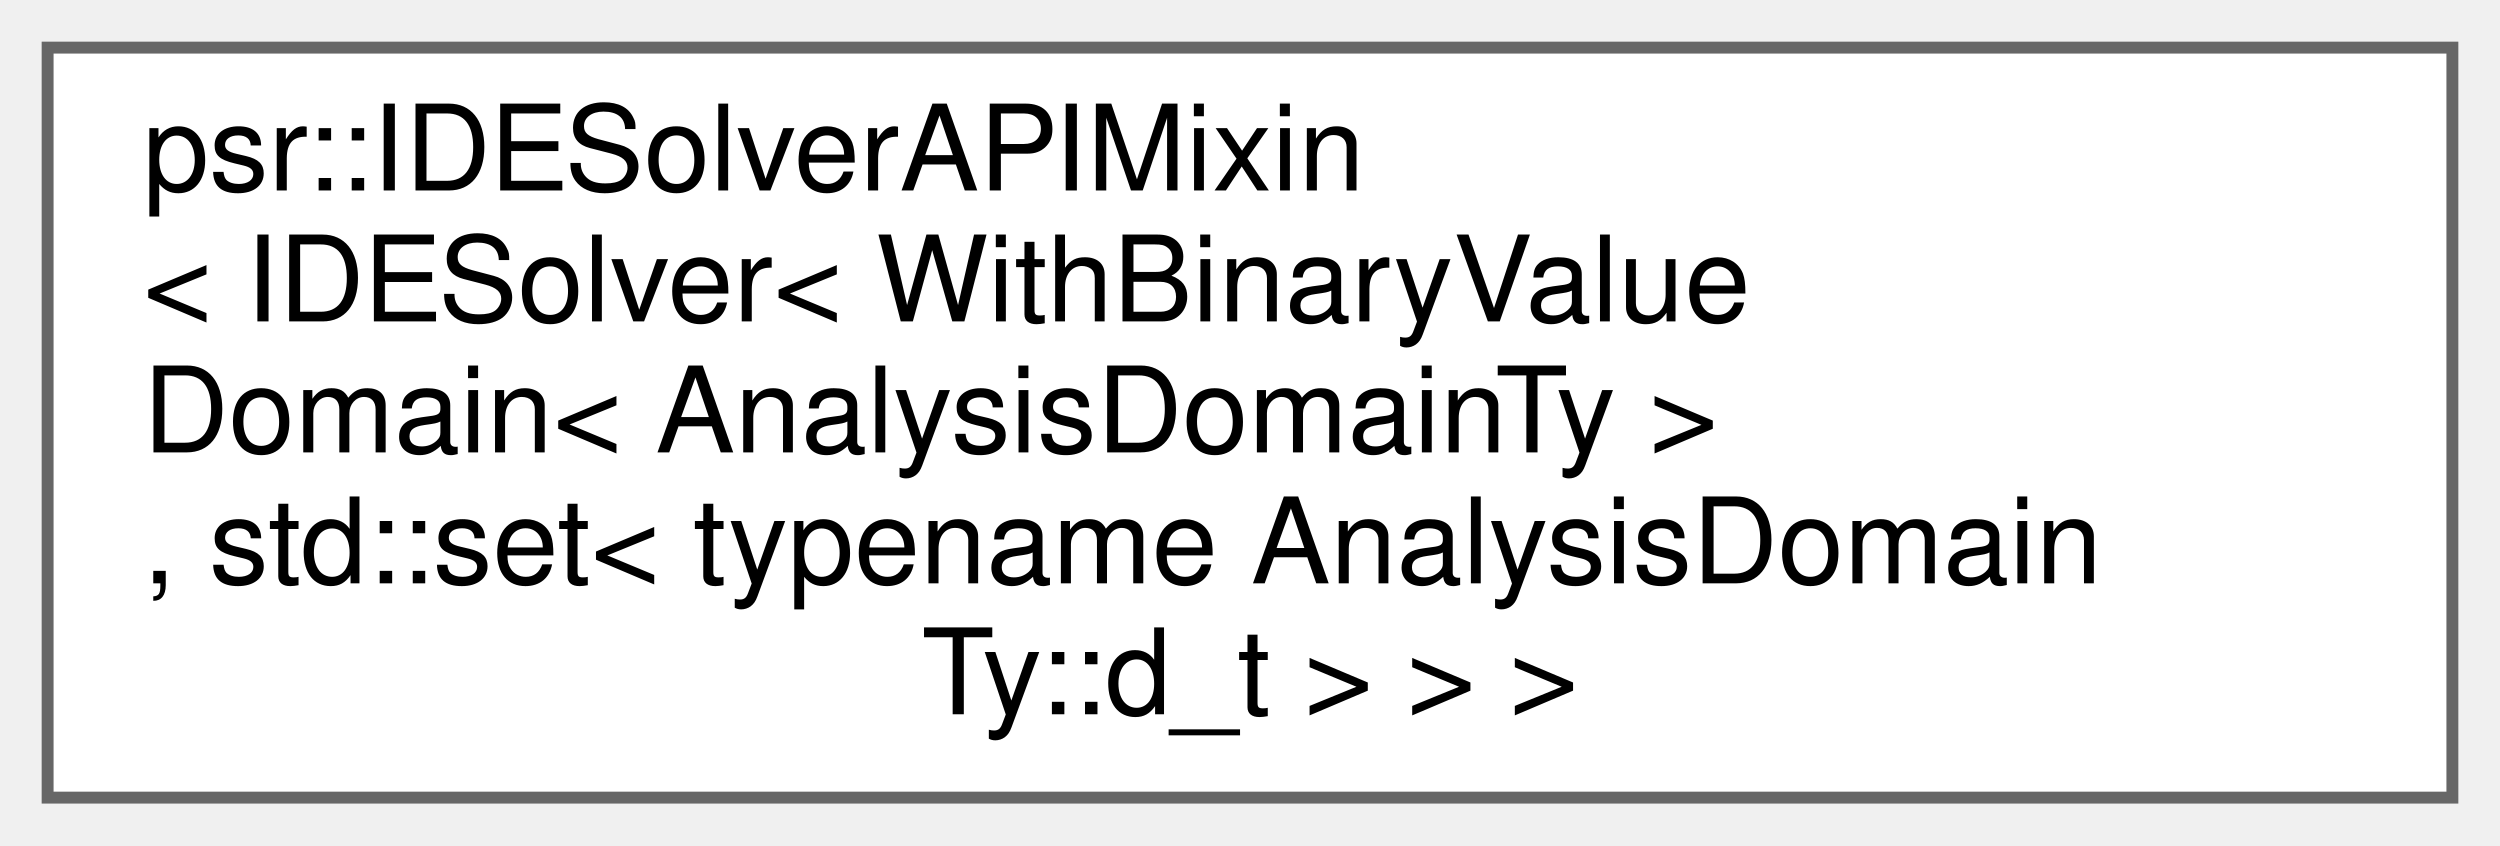
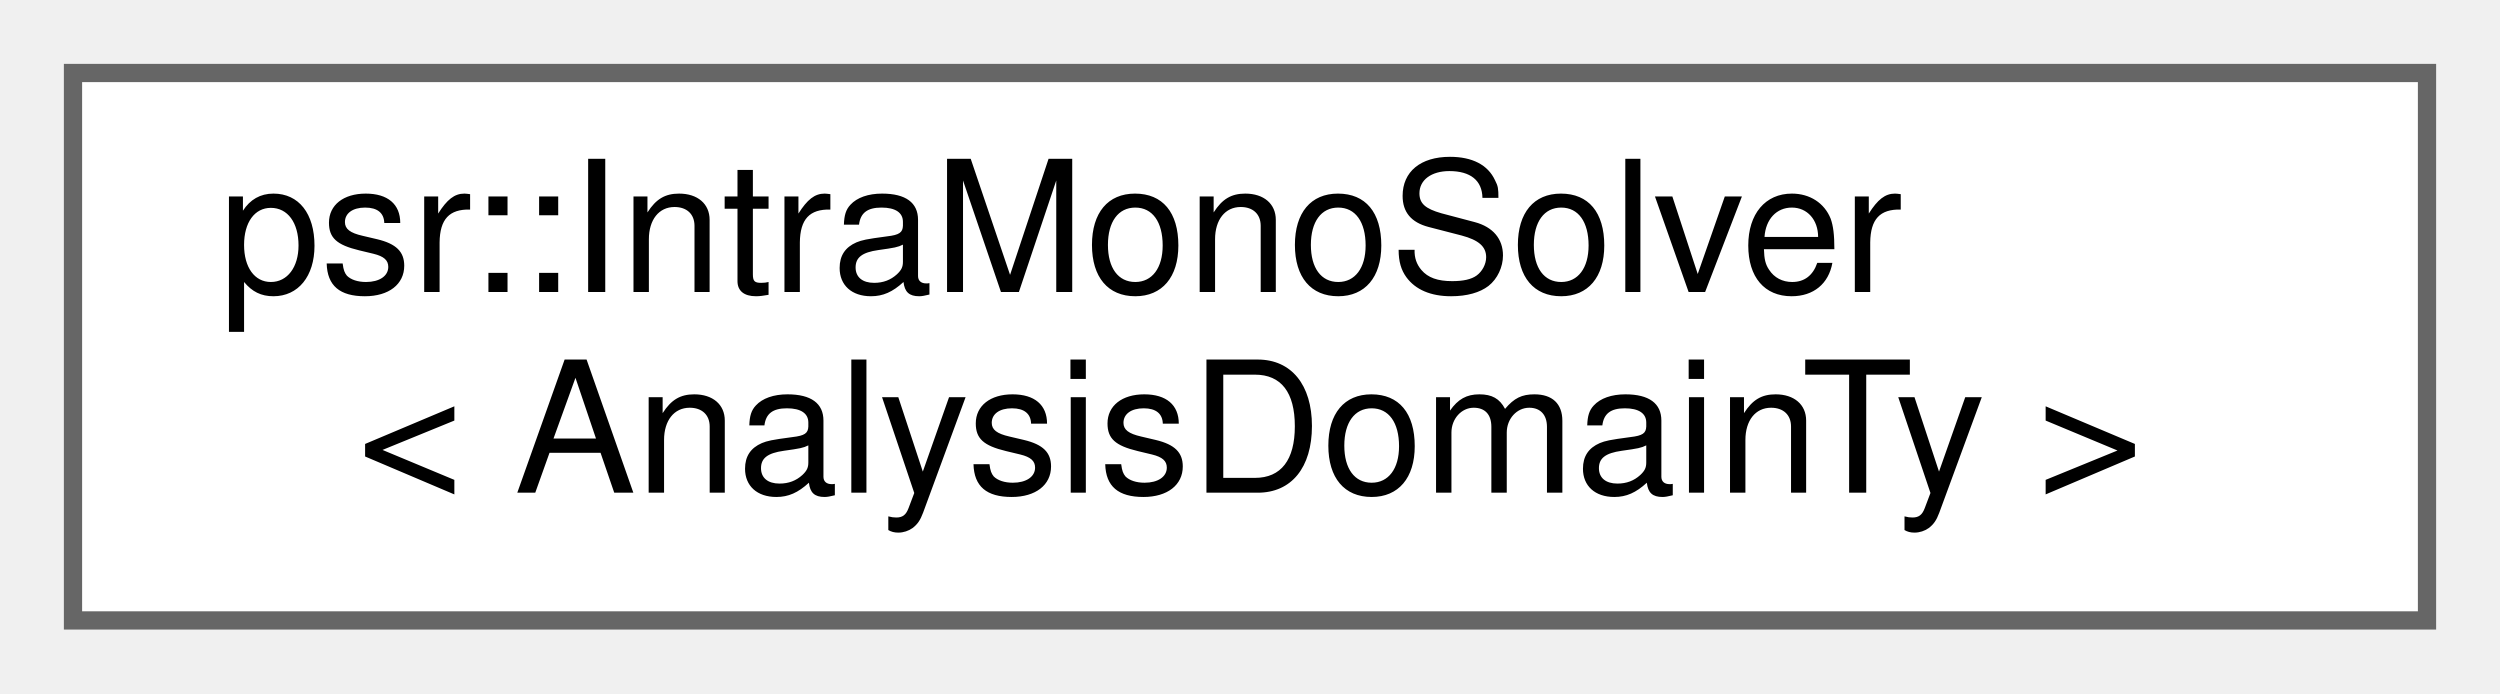
- <svg xmlns="http://www.w3.org/2000/svg" xmlns:xlink="http://www.w3.org/1999/xlink" width="210pt" height="71pt" viewBox="0.00 0.00 210.00 71.00">
-   <g id="graph0" class="graph" transform="scale(1 1) rotate(0) translate(4 67)">
+ <svg xmlns="http://www.w3.org/2000/svg" xmlns:xlink="http://www.w3.org/1999/xlink" width="137pt" height="38pt" viewBox="0.00 0.00 137.00 38.00">
+   <g id="graph0" class="graph" transform="scale(1 1) rotate(0) translate(4 34)">
    <g id="Node000000" class="node">
      <g id="a_Node000000">
-         <a xlink:href="classpsr_1_1IDESolverAPIMixin.html" target="_top" xlink:title=" ">
-           <polygon fill="white" stroke="#666666" points="202,-63 0,-63 0,0 202,0 202,-63" />
-           <text text-anchor="start" x="8" y="-51" font-family="Helvetica,sans-Serif" font-size="10.00">psr::IDESolverAPIMixin</text>
-           <text text-anchor="start" x="8" y="-40" font-family="Helvetica,sans-Serif" font-size="10.00">&lt; IDESolver&lt; WithBinaryValue</text>
-           <text text-anchor="start" x="8" y="-29" font-family="Helvetica,sans-Serif" font-size="10.00">Domain&lt; AnalysisDomainTy &gt;</text>
-           <text text-anchor="start" x="8" y="-18" font-family="Helvetica,sans-Serif" font-size="10.00">, std::set&lt; typename AnalysisDomain</text>
-           <text text-anchor="middle" x="101" y="-7" font-family="Helvetica,sans-Serif" font-size="10.00">Ty::d_t &gt; &gt; &gt;</text>
+         <a xlink:href="classpsr_1_1IntraMonoSolver.html" target="_top" xlink:title="A solver class for intraprocedual monotone problems. To solve the problem, call solve().">
+           <polygon fill="white" stroke="#666666" points="129,-30 0,-30 0,0 129,0 129,-30" />
+           <text text-anchor="start" x="8" y="-18" font-family="Helvetica,sans-Serif" font-size="10.00">psr::IntraMonoSolver</text>
+           <text text-anchor="middle" x="64.5" y="-7" font-family="Helvetica,sans-Serif" font-size="10.00">&lt; AnalysisDomainTy &gt;</text>
        </a>
      </g>
    </g>
  </g>
</svg>
